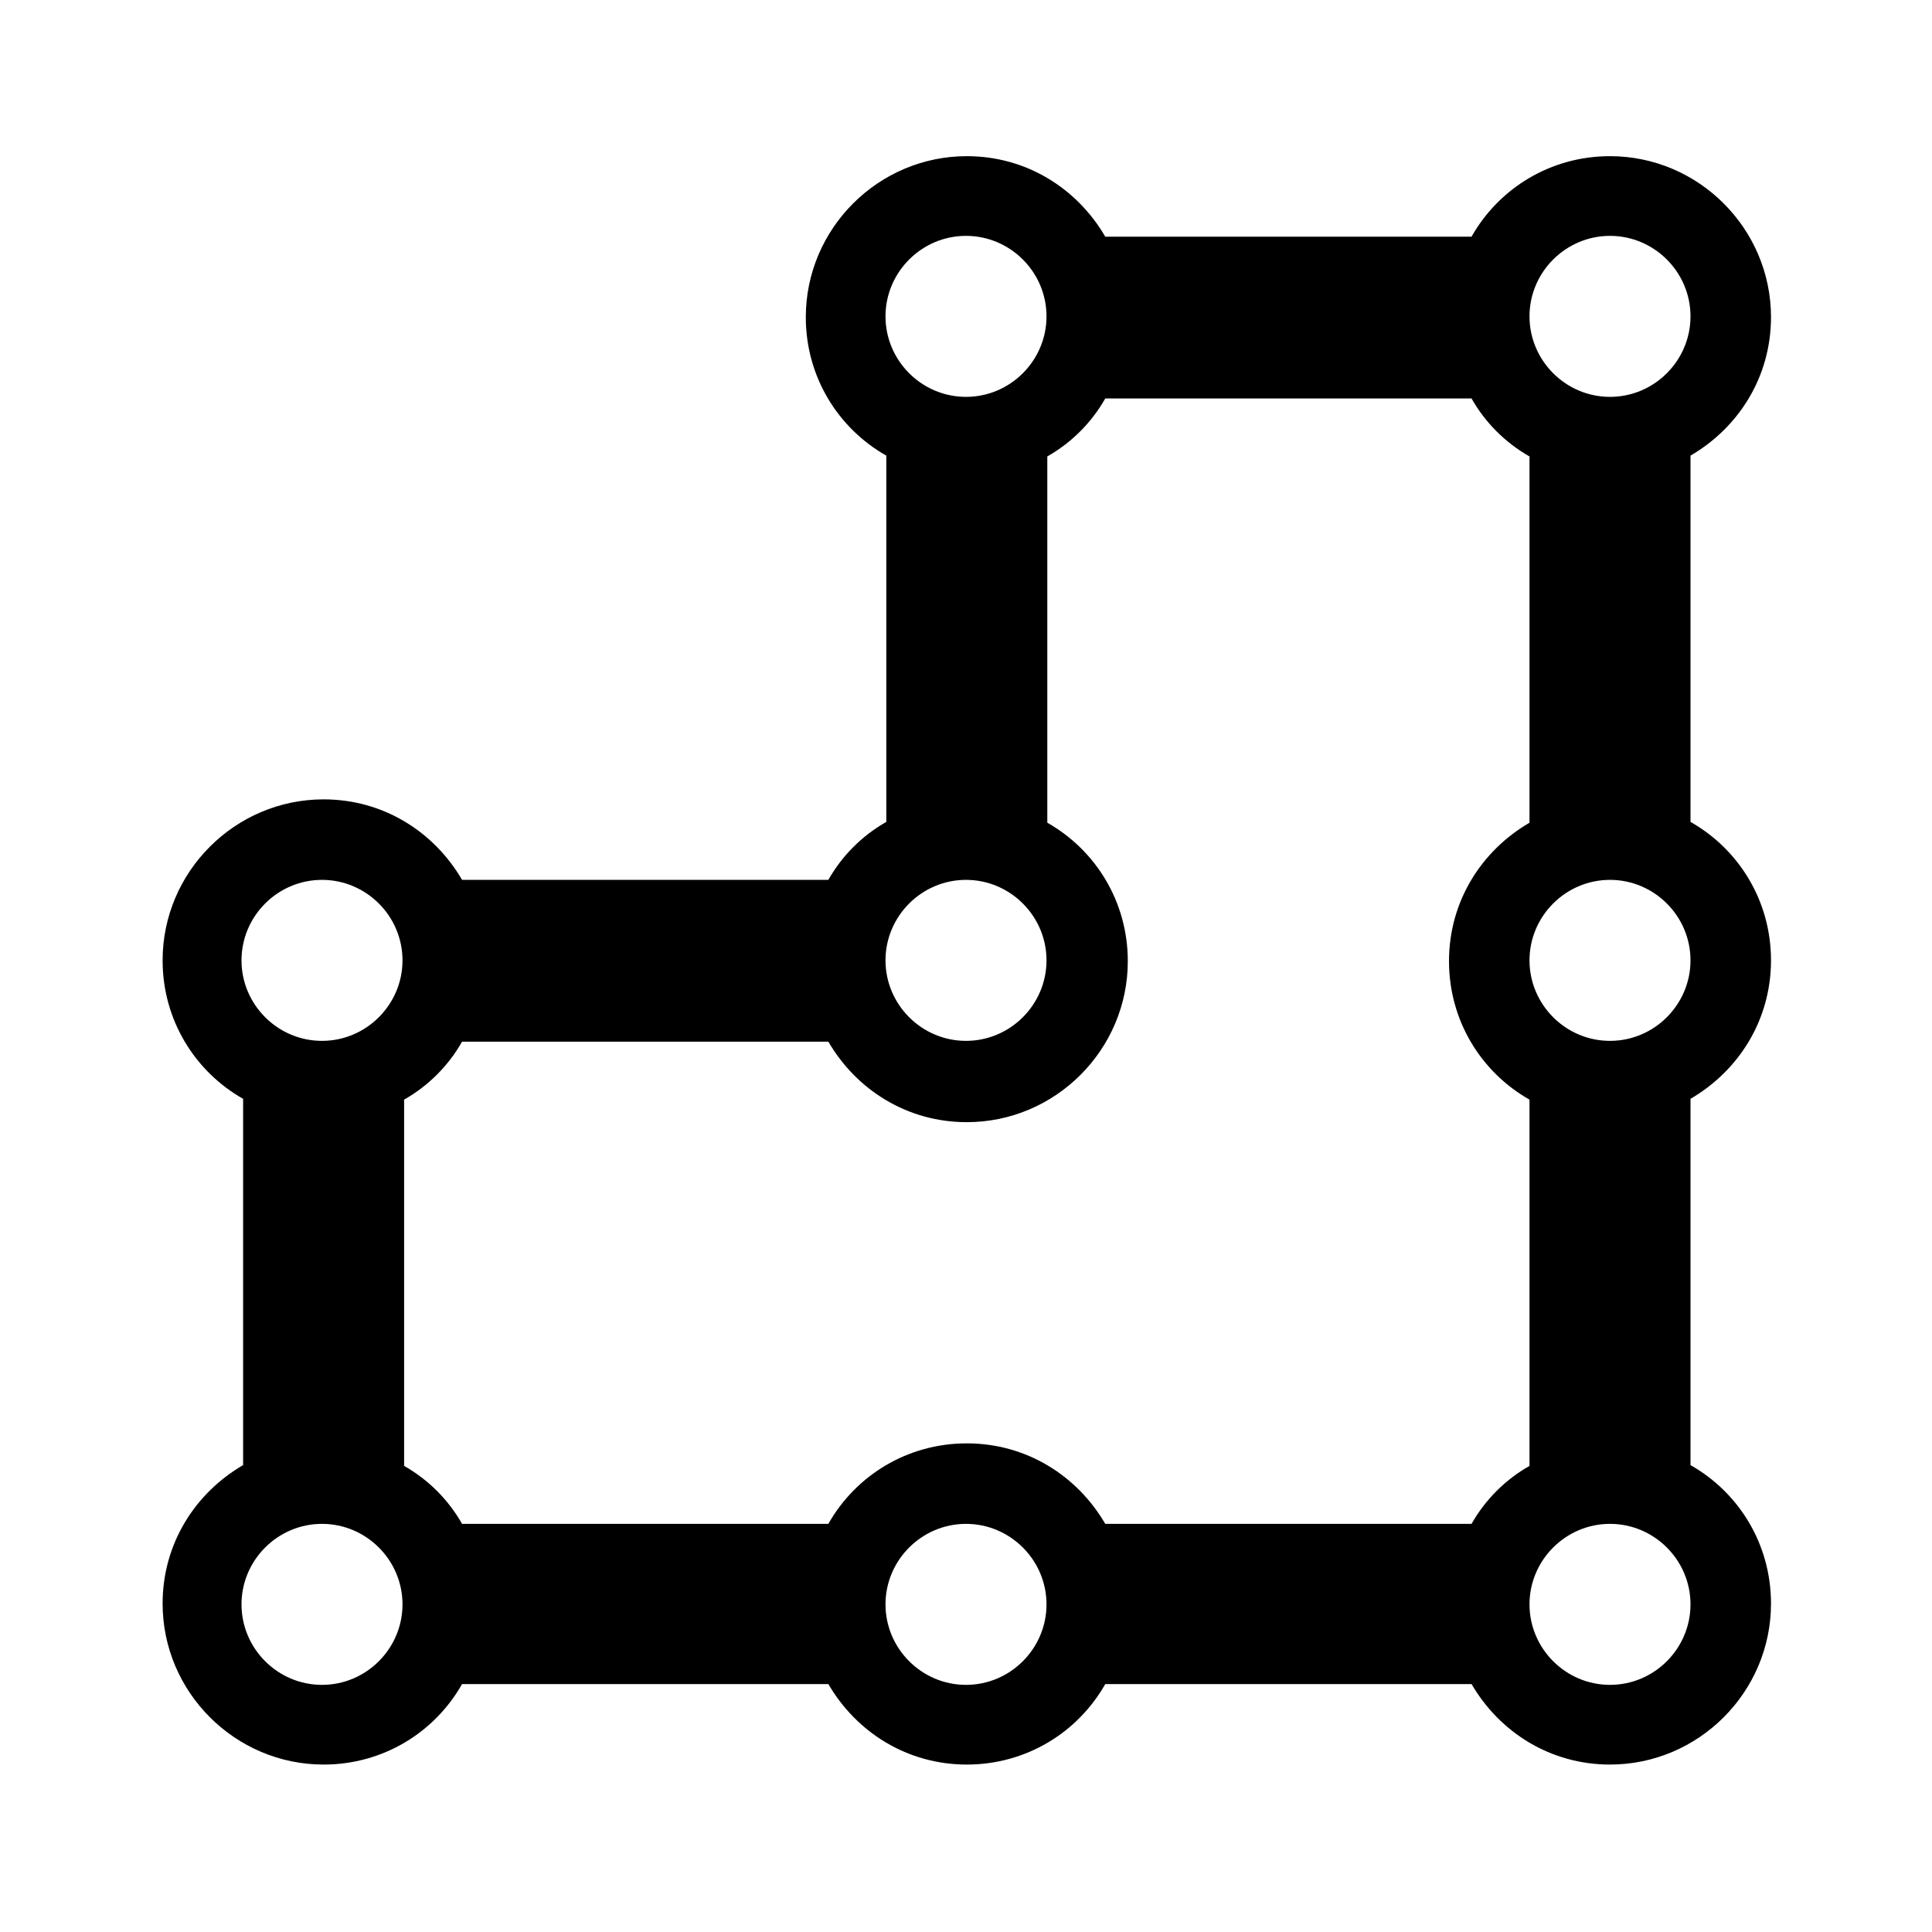
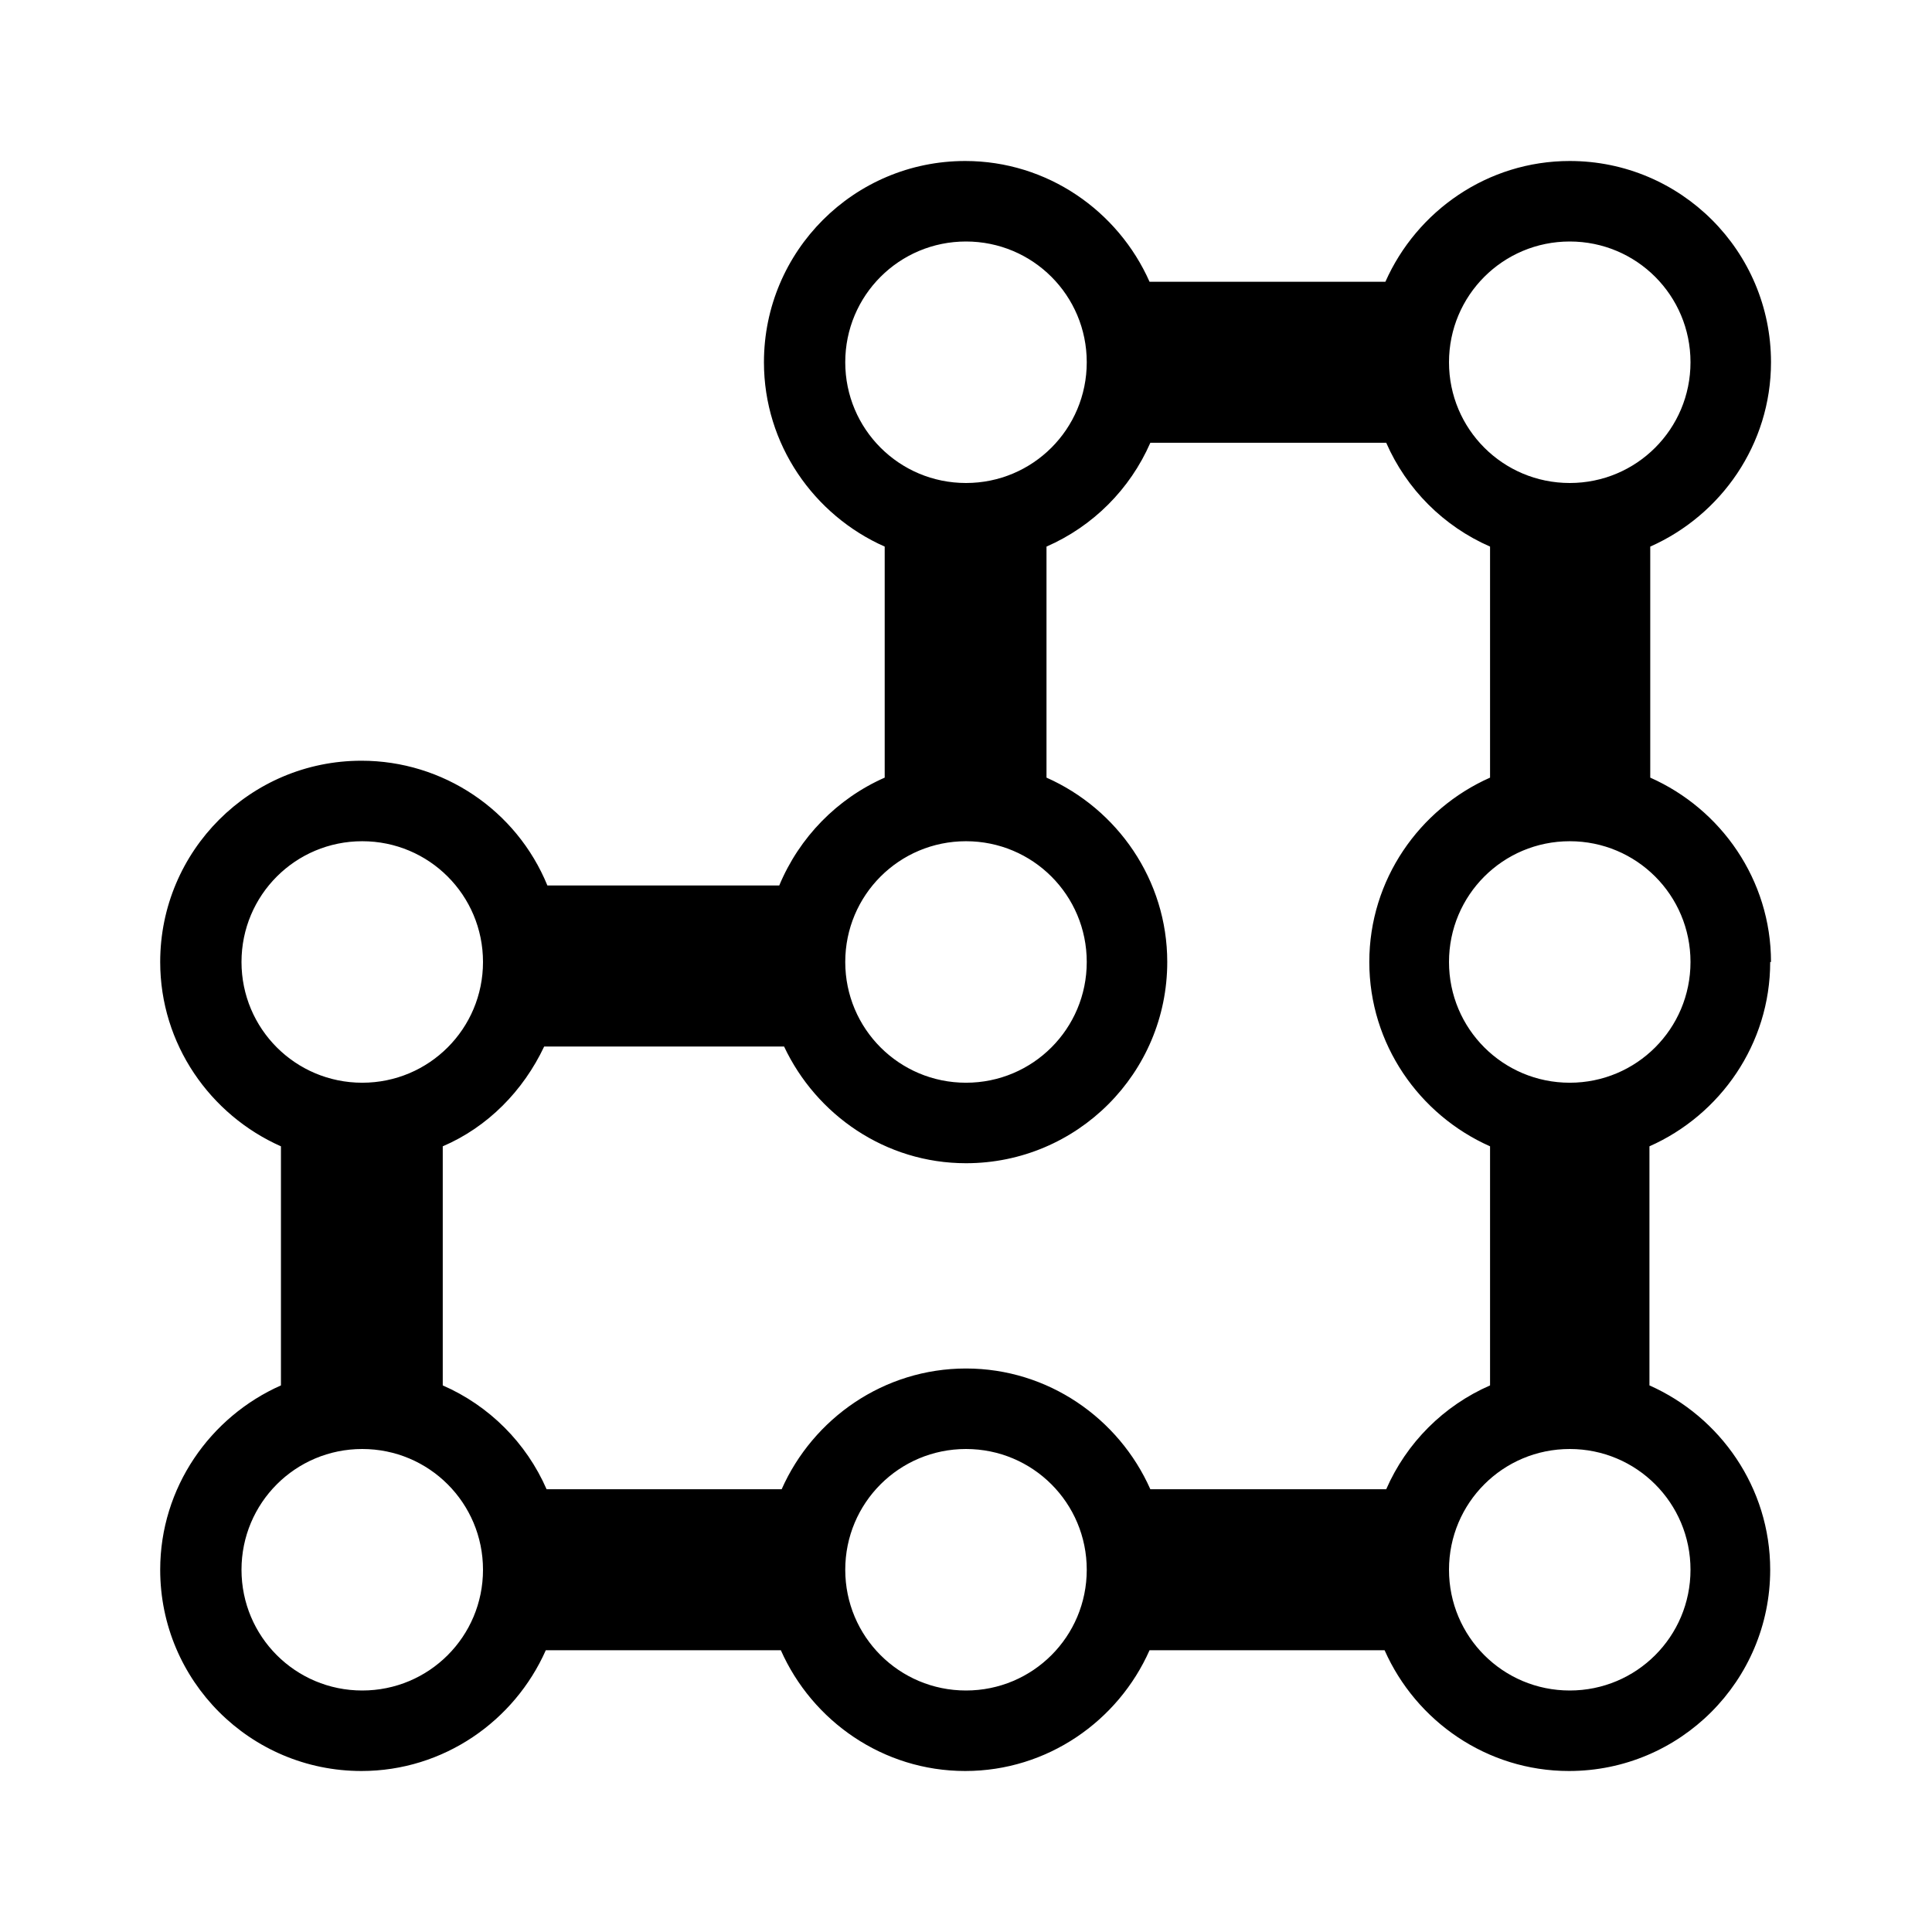
<svg xmlns="http://www.w3.org/2000/svg" width="24" height="24" fill="currentColor" viewBox="0 0 24 24">
-   <path d="m22,11.93c0-.74-.4-1.38-1-1.72v-4.55c.6-.35,1-.98,1-1.72,0-1.1-.9-2-2-2-.74,0-1.38.4-1.72,1h-4.55c-.35-.6-.98-1-1.72-1-1.1,0-2,.9-2,2,0,.74.4,1.38,1,1.72v4.55c-.3.17-.55.42-.72.72h-4.55c-.35-.6-.98-1-1.72-1-1.1,0-2,.9-2,2,0,.74.4,1.38,1,1.72v4.55c-.6.35-1,.98-1,1.72,0,1.1.9,2,2,2,.74,0,1.38-.4,1.72-1h4.55c.35.6.98,1,1.72,1s1.38-.4,1.72-1h4.55c.35.6.98,1,1.72,1,1.1,0,2-.9,2-2,0-.74-.4-1.38-1-1.72v-4.55c.6-.35,1-.98,1-1.72Zm-2-9c.55,0,1,.45,1,1s-.45,1-1,1-1-.45-1-1,.45-1,1-1Zm-8,0c.55,0,1,.45,1,1s-.45,1-1,1-1-.45-1-1,.45-1,1-1Zm0,8c.55,0,1,.45,1,1s-.45,1-1,1-1-.45-1-1,.45-1,1-1Zm-8,0c.55,0,1,.45,1,1s-.45,1-1,1-1-.45-1-1,.45-1,1-1Zm0,10c-.55,0-1-.45-1-1s.45-1,1-1,1,.45,1,1-.45,1-1,1Zm8,0c-.55,0-1-.45-1-1s.45-1,1-1,1,.45,1,1-.45,1-1,1Zm6.28-2h-4.55c-.35-.6-.98-1-1.72-1s-1.38.4-1.72,1h-4.55c-.17-.3-.42-.55-.72-.72v-4.55c.3-.17.55-.42.72-.72h4.55c.35.6.98,1,1.72,1,1.1,0,2-.9,2-2,0-.74-.4-1.38-1-1.72v-4.55c.3-.17.55-.42.72-.72h4.55c.17.3.42.55.72.72v4.55c-.6.35-1,.98-1,1.72s.4,1.38,1,1.72v4.55c-.3.17-.55.42-.72.72Zm1.72,2c-.55,0-1-.45-1-1s.45-1,1-1,1,.45,1,1-.45,1-1,1Zm0-8c-.55,0-1-.45-1-1s.45-1,1-1,1,.45,1,1-.45,1-1,1Z" />
+   <path d="M22 11.95c0-1.02-.62-1.9-1.5-2.29V6.79C21.38 6.4 22 5.52 22 4.5A2.5 2.5 0 0 0 19.5 2c-1.02 0-1.9.62-2.29 1.5h-2.93c-.39-.88-1.27-1.5-2.29-1.5a2.5 2.5 0 0 0-2.5 2.5c0 1.02.62 1.9 1.5 2.29v2.87c-.59.26-1.06.74-1.31 1.34H6.8a2.496 2.496 0 0 0-2.31-1.55 2.5 2.5 0 0 0-2.5 2.5c0 1.02.62 1.9 1.5 2.29v2.97c-.88.39-1.5 1.27-1.5 2.29a2.5 2.5 0 0 0 2.5 2.5c1.02 0 1.9-.62 2.29-1.5H9.7c.39.88 1.27 1.5 2.29 1.5s1.9-.62 2.29-1.5h2.92c.39.88 1.27 1.5 2.29 1.5a2.5 2.5 0 0 0 2.5-2.5c0-1.02-.62-1.9-1.5-2.29v-2.97c.88-.39 1.5-1.27 1.5-2.29ZM19.5 3c.83 0 1.5.67 1.5 1.5S20.33 6 19.5 6 18 5.33 18 4.5 18.67 3 19.5 3Zm-9 1.5c0-.83.67-1.5 1.5-1.5s1.5.67 1.5 1.5S12.83 6 12 6s-1.5-.67-1.5-1.5Zm1.5 5.95c.83 0 1.5.67 1.5 1.5s-.67 1.5-1.5 1.5-1.5-.67-1.5-1.5.67-1.5 1.5-1.5Zm-9 1.5c0-.83.67-1.5 1.5-1.5s1.5.67 1.5 1.5-.67 1.5-1.5 1.5-1.5-.67-1.5-1.5ZM4.5 21c-.83 0-1.5-.67-1.5-1.5S3.67 18 4.5 18s1.5.67 1.5 1.5S5.33 21 4.5 21Zm7.5 0c-.83 0-1.5-.67-1.5-1.5S11.17 18 12 18s1.5.67 1.5 1.5S12.83 21 12 21Zm5.21-2.5h-2.92C13.9 17.62 13.02 17 12 17s-1.9.62-2.29 1.5H6.79a2.5 2.5 0 0 0-1.29-1.29v-2.97c.56-.24 1-.69 1.26-1.24h2.98c.4.85 1.26 1.45 2.26 1.45a2.5 2.5 0 0 0 2.5-2.5c0-1.02-.62-1.9-1.5-2.29V6.79a2.5 2.5 0 0 0 1.29-1.29h2.93a2.5 2.5 0 0 0 1.29 1.29v2.87c-.88.39-1.5 1.27-1.5 2.29s.62 1.9 1.5 2.29v2.97a2.5 2.5 0 0 0-1.29 1.29Zm3.79 1c0 .83-.67 1.5-1.5 1.5s-1.5-.67-1.5-1.5.67-1.5 1.5-1.5 1.5.67 1.5 1.5Zm-1.5-6.05c-.83 0-1.5-.67-1.5-1.5s.67-1.5 1.5-1.5 1.5.67 1.5 1.5-.67 1.5-1.5 1.5Z" />
</svg>
